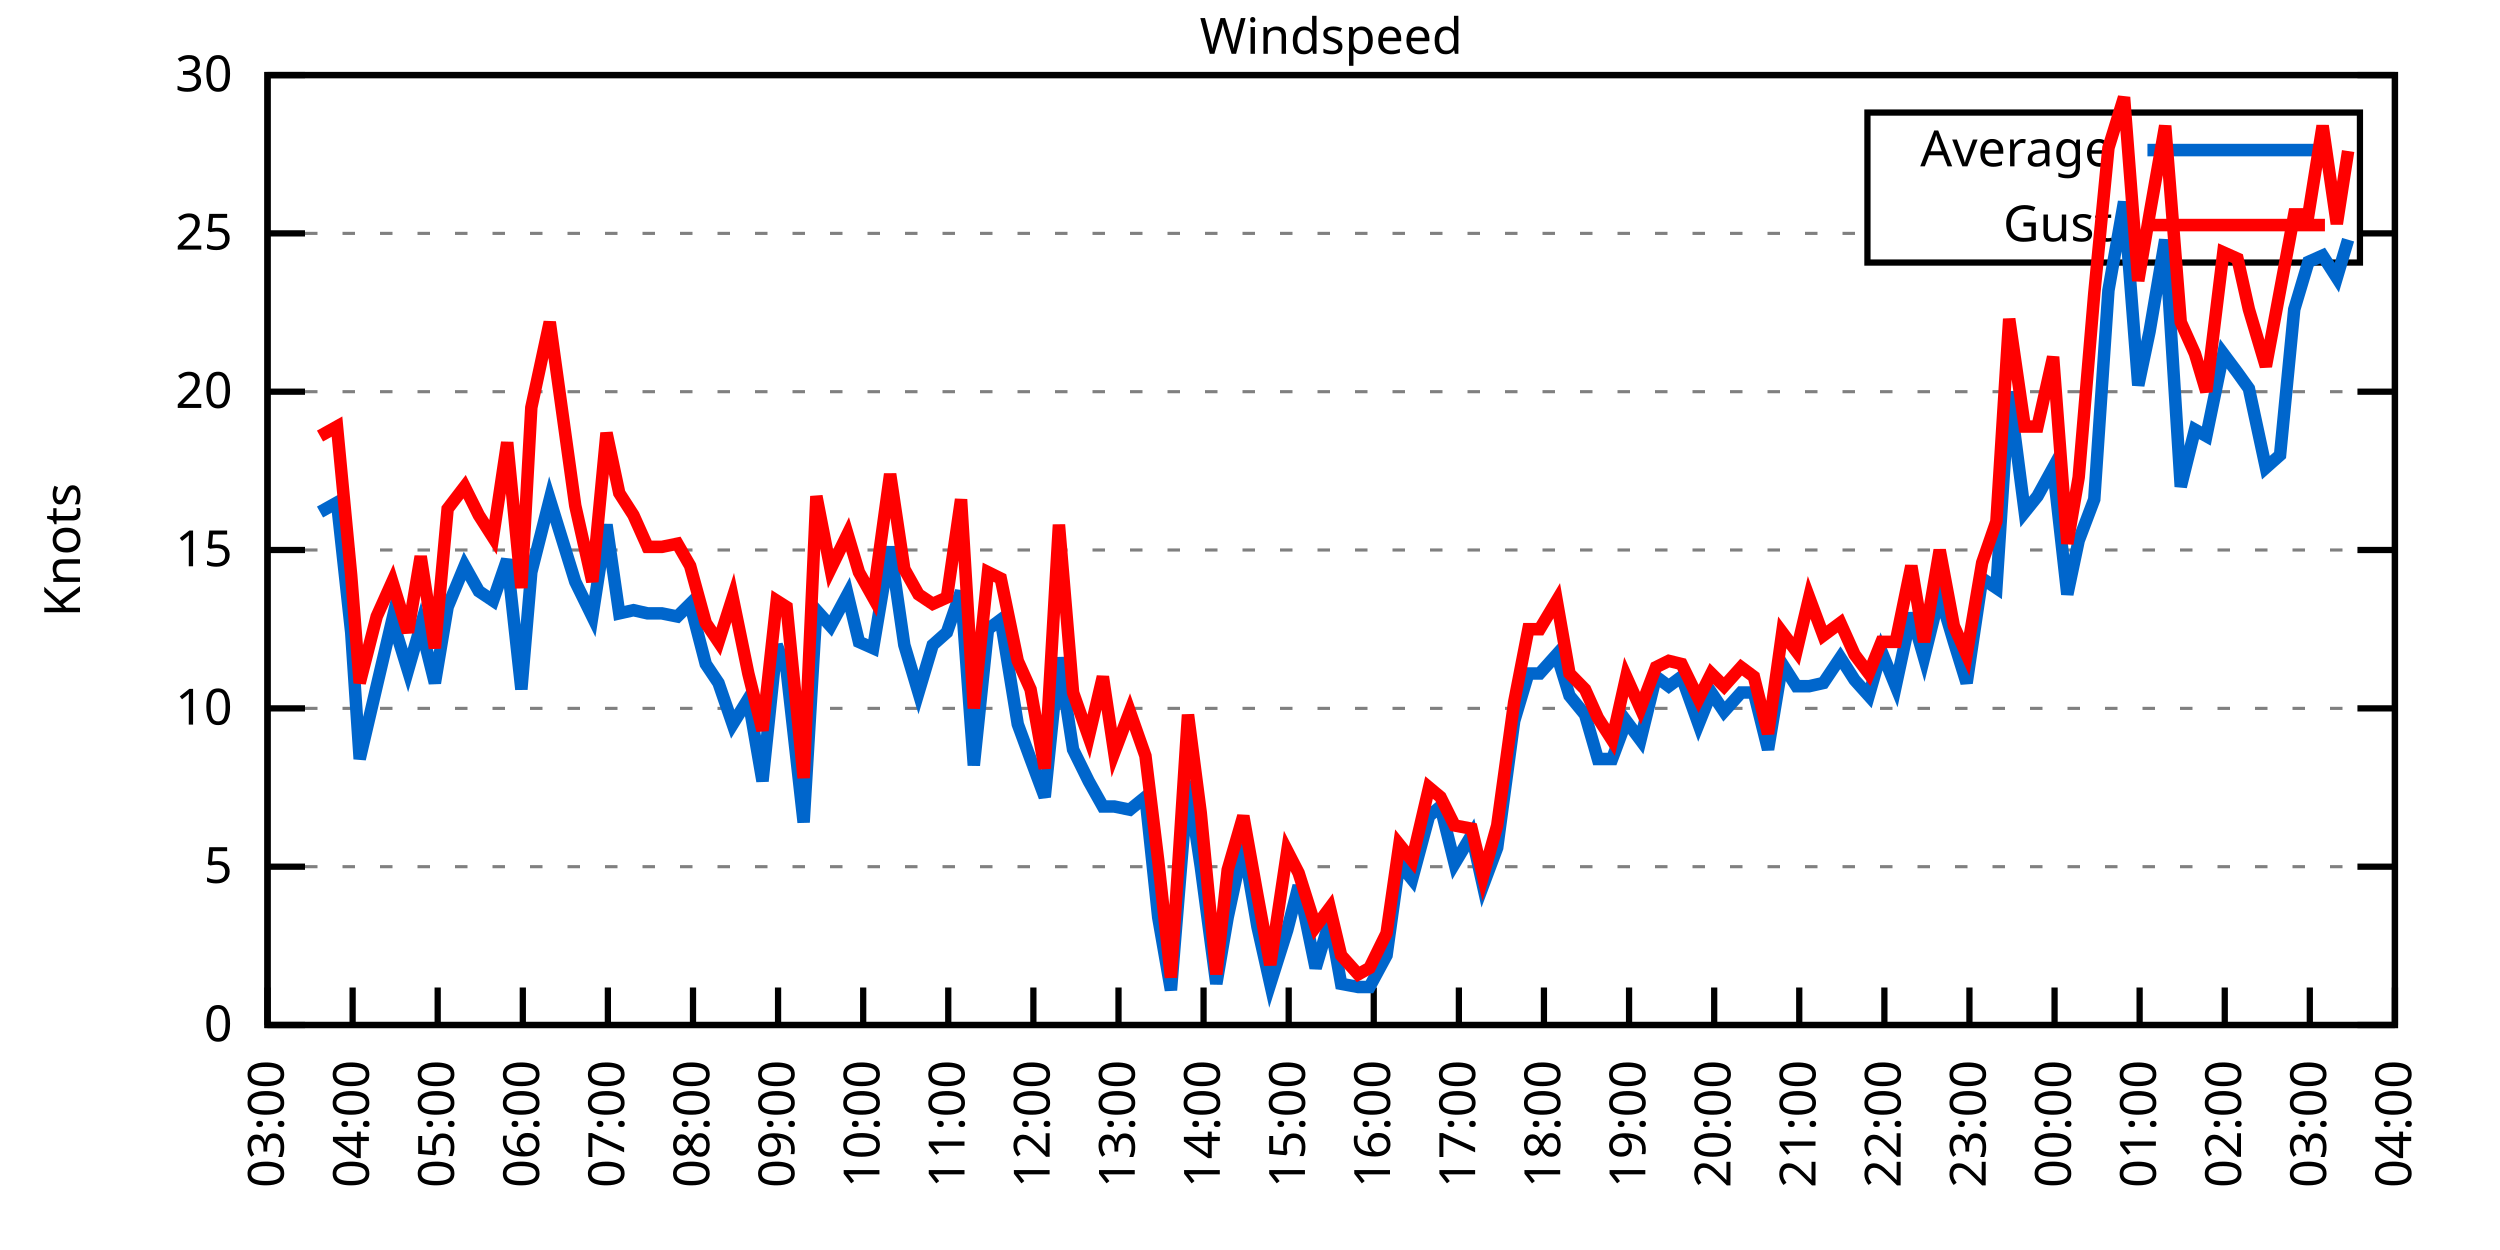
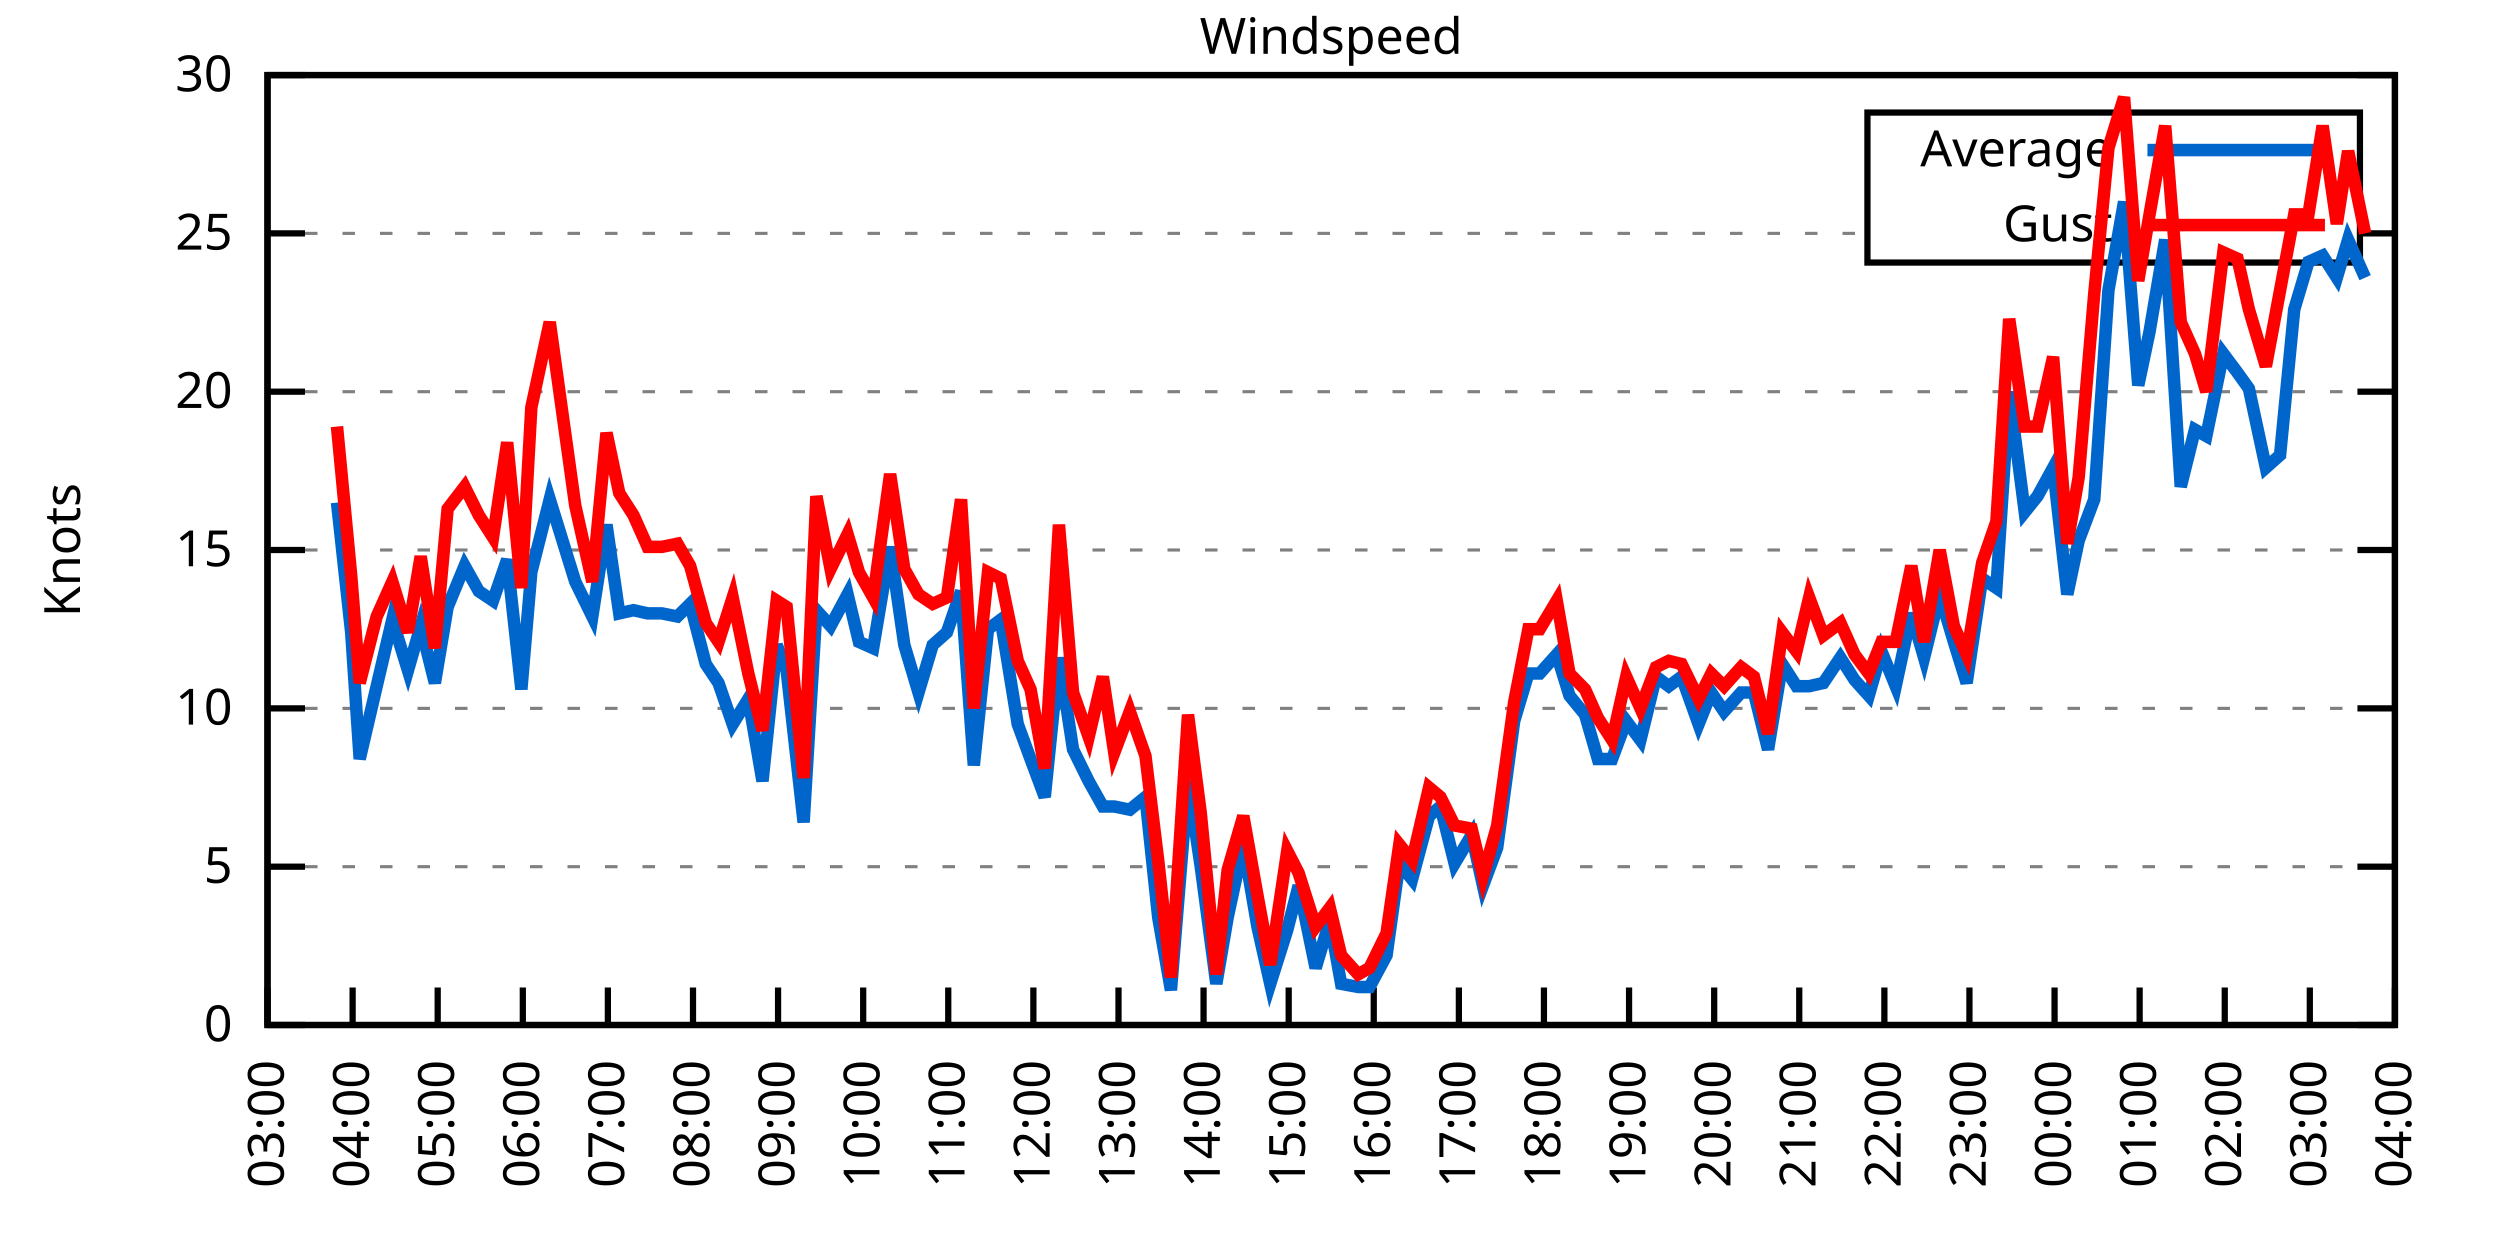
<svg xmlns="http://www.w3.org/2000/svg" xmlns:xlink="http://www.w3.org/1999/xlink" width="400" height="200" viewBox="0 0 400 200">
  <g id="gnuplot_canvas">
    <rect x="0" y="0" width="400" height="200" fill="none" />
    <defs>
      <circle id="gpDot" r="0.5" stroke-width="0.5" stroke="currentColor" />
      <path id="gpPt0" stroke-width="0.333" stroke="currentColor" d="M-1,0 h2 M0,-1 v2" />
      <path id="gpPt1" stroke-width="0.333" stroke="currentColor" d="M-1,-1 L1,1 M1,-1 L-1,1" />
      <path id="gpPt2" stroke-width="0.333" stroke="currentColor" d="M-1,0 L1,0 M0,-1 L0,1 M-1,-1 L1,1 M-1,1 L1,-1" />
      <rect id="gpPt3" stroke-width="0.333" stroke="currentColor" x="-1" y="-1" width="2" height="2" />
      <rect id="gpPt4" stroke-width="0.333" stroke="currentColor" fill="currentColor" x="-1" y="-1" width="2" height="2" />
      <circle id="gpPt5" stroke-width="0.333" stroke="currentColor" cx="0" cy="0" r="1" />
      <use xlink:href="#gpPt5" id="gpPt6" fill="currentColor" stroke="none" />
      <path id="gpPt7" stroke-width="0.333" stroke="currentColor" d="M0,-1.33 L-1.33,0.67 L1.33,0.67 z" />
      <use xlink:href="#gpPt7" id="gpPt8" fill="currentColor" stroke="none" />
      <use xlink:href="#gpPt7" id="gpPt9" stroke="currentColor" transform="rotate(180)" />
      <use xlink:href="#gpPt9" id="gpPt10" fill="currentColor" stroke="none" />
      <use xlink:href="#gpPt3" id="gpPt11" stroke="currentColor" transform="rotate(45)" />
      <use xlink:href="#gpPt11" id="gpPt12" fill="currentColor" stroke="none" />
      <path id="gpPt13" stroke-width="0.333" stroke="currentColor" d="M0,1.330 L1.265,0.411 L0.782,-1.067 L-0.782,-1.076 L-1.265,0.411 z" />
      <use xlink:href="#gpPt13" id="gpPt14" fill="currentColor" stroke="none" />
      <filter id="textbox" filterUnits="objectBoundingBox" x="0" y="0" height="1" width="1">
        <feFlood flood-color="white" flood-opacity="1" result="bgnd" />
        <feComposite in="SourceGraphic" in2="bgnd" operator="atop" />
      </filter>
      <filter id="greybox" filterUnits="objectBoundingBox" x="0" y="0" height="1" width="1">
        <feFlood flood-color="lightgrey" flood-opacity="1" result="grey" />
        <feComposite in="SourceGraphic" in2="grey" operator="atop" />
      </filter>
    </defs>
    <g fill="none" color="white" stroke="currentColor" stroke-width="1.00" stroke-linecap="butt" stroke-linejoin="miter">
</g>
    <g fill="none" color="black" stroke="currentColor" stroke-width="1.00" stroke-linecap="butt" stroke-linejoin="miter">
      <g stroke="none" shape-rendering="crispEdges">
        <polygon fill="rgb(255, 255, 255)" points="42.80,164.00 383.18,164.00 383.18,12.02 42.80,12.02 " />
      </g>
    </g>
    <g fill="none" color="black" stroke="currentColor" stroke-width="1.00" stroke-linecap="butt" stroke-linejoin="miter">
</g>
    <g fill="none" color="black" stroke="black" stroke-width="0.50" stroke-linecap="butt" stroke-linejoin="miter">
</g>
    <g fill="none" color="gray" stroke="currentColor" stroke-width="0.50" stroke-linecap="butt" stroke-linejoin="miter">
      <path stroke="gray" stroke-dasharray="2,4" class="gridline" d="M42.80,164.00 L383.19,164.00  " />
    </g>
    <g fill="none" color="gray" stroke="gray" stroke-width="1.00" stroke-linecap="butt" stroke-linejoin="miter">
</g>
    <g fill="none" color="black" stroke="currentColor" stroke-width="1.00" stroke-linecap="butt" stroke-linejoin="miter">
      <path stroke="black" d="M42.80,164.00 L48.80,164.00 M383.19,164.00 L377.19,164.00  " />
      <g transform="translate(37.20,166.60)" stroke="none" fill="black" font-family="Sans" font-size="8.00" text-anchor="end">
        <text>
          <tspan font-family="Sans"> 0</tspan>
        </text>
      </g>
    </g>
    <g fill="none" color="black" stroke="currentColor" stroke-width="1.00" stroke-linecap="butt" stroke-linejoin="miter">
</g>
    <g fill="none" color="black" stroke="black" stroke-width="0.50" stroke-linecap="butt" stroke-linejoin="miter">
</g>
    <g fill="none" color="gray" stroke="currentColor" stroke-width="0.50" stroke-linecap="butt" stroke-linejoin="miter">
      <path stroke="gray" stroke-dasharray="2,4" class="gridline" d="M42.80,138.67 L383.19,138.67  " />
    </g>
    <g fill="none" color="gray" stroke="gray" stroke-width="1.00" stroke-linecap="butt" stroke-linejoin="miter">
</g>
    <g fill="none" color="black" stroke="currentColor" stroke-width="1.00" stroke-linecap="butt" stroke-linejoin="miter">
      <path stroke="black" d="M42.80,138.67 L48.80,138.67 M383.19,138.67 L377.19,138.67  " />
      <g transform="translate(37.20,141.27)" stroke="none" fill="black" font-family="Sans" font-size="8.00" text-anchor="end">
        <text>
          <tspan font-family="Sans"> 5</tspan>
        </text>
      </g>
    </g>
    <g fill="none" color="black" stroke="currentColor" stroke-width="1.00" stroke-linecap="butt" stroke-linejoin="miter">
</g>
    <g fill="none" color="black" stroke="black" stroke-width="0.50" stroke-linecap="butt" stroke-linejoin="miter">
</g>
    <g fill="none" color="gray" stroke="currentColor" stroke-width="0.50" stroke-linecap="butt" stroke-linejoin="miter">
      <path stroke="gray" stroke-dasharray="2,4" class="gridline" d="M42.80,113.34 L383.19,113.34  " />
    </g>
    <g fill="none" color="gray" stroke="gray" stroke-width="1.00" stroke-linecap="butt" stroke-linejoin="miter">
</g>
    <g fill="none" color="black" stroke="currentColor" stroke-width="1.00" stroke-linecap="butt" stroke-linejoin="miter">
      <path stroke="black" d="M42.80,113.34 L48.80,113.34 M383.19,113.34 L377.19,113.34  " />
      <g transform="translate(37.20,115.94)" stroke="none" fill="black" font-family="Sans" font-size="8.00" text-anchor="end">
        <text>
          <tspan font-family="Sans"> 10</tspan>
        </text>
      </g>
    </g>
    <g fill="none" color="black" stroke="currentColor" stroke-width="1.00" stroke-linecap="butt" stroke-linejoin="miter">
</g>
    <g fill="none" color="black" stroke="black" stroke-width="0.50" stroke-linecap="butt" stroke-linejoin="miter">
</g>
    <g fill="none" color="gray" stroke="currentColor" stroke-width="0.50" stroke-linecap="butt" stroke-linejoin="miter">
      <path stroke="gray" stroke-dasharray="2,4" class="gridline" d="M42.80,88.00 L383.19,88.00  " />
    </g>
    <g fill="none" color="gray" stroke="gray" stroke-width="1.00" stroke-linecap="butt" stroke-linejoin="miter">
</g>
    <g fill="none" color="black" stroke="currentColor" stroke-width="1.00" stroke-linecap="butt" stroke-linejoin="miter">
      <path stroke="black" d="M42.80,88.00 L48.80,88.00 M383.19,88.00 L377.19,88.00  " />
      <g transform="translate(37.20,90.60)" stroke="none" fill="black" font-family="Sans" font-size="8.00" text-anchor="end">
        <text>
          <tspan font-family="Sans"> 15</tspan>
        </text>
      </g>
    </g>
    <g fill="none" color="black" stroke="currentColor" stroke-width="1.00" stroke-linecap="butt" stroke-linejoin="miter">
</g>
    <g fill="none" color="black" stroke="black" stroke-width="0.50" stroke-linecap="butt" stroke-linejoin="miter">
</g>
    <g fill="none" color="gray" stroke="currentColor" stroke-width="0.50" stroke-linecap="butt" stroke-linejoin="miter">
      <path stroke="gray" stroke-dasharray="2,4" class="gridline" d="M42.80,62.67 L383.19,62.67  " />
    </g>
    <g fill="none" color="gray" stroke="gray" stroke-width="1.00" stroke-linecap="butt" stroke-linejoin="miter">
</g>
    <g fill="none" color="black" stroke="currentColor" stroke-width="1.00" stroke-linecap="butt" stroke-linejoin="miter">
      <path stroke="black" d="M42.80,62.67 L48.80,62.67 M383.19,62.67 L377.19,62.67  " />
      <g transform="translate(37.20,65.27)" stroke="none" fill="black" font-family="Sans" font-size="8.00" text-anchor="end">
        <text>
          <tspan font-family="Sans"> 20</tspan>
        </text>
      </g>
    </g>
    <g fill="none" color="black" stroke="currentColor" stroke-width="1.00" stroke-linecap="butt" stroke-linejoin="miter">
</g>
    <g fill="none" color="black" stroke="black" stroke-width="0.50" stroke-linecap="butt" stroke-linejoin="miter">
</g>
    <g fill="none" color="gray" stroke="currentColor" stroke-width="0.50" stroke-linecap="butt" stroke-linejoin="miter">
      <path stroke="gray" stroke-dasharray="2,4" class="gridline" d="M42.80,37.34 L298.79,37.34 M377.59,37.34 L383.19,37.34  " />
    </g>
    <g fill="none" color="gray" stroke="gray" stroke-width="1.00" stroke-linecap="butt" stroke-linejoin="miter">
</g>
    <g fill="none" color="black" stroke="currentColor" stroke-width="1.00" stroke-linecap="butt" stroke-linejoin="miter">
      <path stroke="black" d="M42.80,37.34 L48.80,37.34 M383.19,37.34 L377.19,37.34  " />
      <g transform="translate(37.20,39.94)" stroke="none" fill="black" font-family="Sans" font-size="8.00" text-anchor="end">
        <text>
          <tspan font-family="Sans"> 25</tspan>
        </text>
      </g>
    </g>
    <g fill="none" color="black" stroke="currentColor" stroke-width="1.00" stroke-linecap="butt" stroke-linejoin="miter">
</g>
    <g fill="none" color="black" stroke="black" stroke-width="0.50" stroke-linecap="butt" stroke-linejoin="miter">
</g>
    <g fill="none" color="gray" stroke="currentColor" stroke-width="0.50" stroke-linecap="butt" stroke-linejoin="miter">
      <path stroke="gray" stroke-dasharray="2,4" class="gridline" d="M42.80,12.01 L383.19,12.01  " />
    </g>
    <g fill="none" color="gray" stroke="gray" stroke-width="1.00" stroke-linecap="butt" stroke-linejoin="miter">
</g>
    <g fill="none" color="black" stroke="currentColor" stroke-width="1.00" stroke-linecap="butt" stroke-linejoin="miter">
      <path stroke="black" d="M42.80,12.01 L48.80,12.01 M383.19,12.01 L377.19,12.01  " />
      <g transform="translate(37.20,14.61)" stroke="none" fill="black" font-family="Sans" font-size="8.00" text-anchor="end">
        <text>
          <tspan font-family="Sans"> 30</tspan>
        </text>
      </g>
    </g>
    <g fill="none" color="black" stroke="currentColor" stroke-width="1.00" stroke-linecap="butt" stroke-linejoin="miter">
      <path stroke="black" d="M42.80,164.00 L42.80,158.00  " />
      <g transform="translate(45.40,169.60) rotate(270.00)" stroke="none" fill="black" font-family="Sans" font-size="8.00" text-anchor="end">
        <text>
          <tspan font-family="Sans">03:00</tspan>
        </text>
      </g>
    </g>
    <g fill="none" color="black" stroke="currentColor" stroke-width="1.00" stroke-linecap="butt" stroke-linejoin="miter">
      <path stroke="black" d="M56.42,164.00 L56.42,158.00  " />
      <g transform="translate(59.02,169.60) rotate(270.00)" stroke="none" fill="black" font-family="Sans" font-size="8.00" text-anchor="end">
        <text>
          <tspan font-family="Sans">04:00</tspan>
        </text>
      </g>
    </g>
    <g fill="none" color="black" stroke="currentColor" stroke-width="1.00" stroke-linecap="butt" stroke-linejoin="miter">
      <path stroke="black" d="M70.03,164.00 L70.03,158.00  " />
      <g transform="translate(72.63,169.60) rotate(270.00)" stroke="none" fill="black" font-family="Sans" font-size="8.00" text-anchor="end">
        <text>
          <tspan font-family="Sans">05:00</tspan>
        </text>
      </g>
    </g>
    <g fill="none" color="black" stroke="currentColor" stroke-width="1.00" stroke-linecap="butt" stroke-linejoin="miter">
      <path stroke="black" d="M83.65,164.00 L83.65,158.00  " />
      <g transform="translate(86.25,169.60) rotate(270.00)" stroke="none" fill="black" font-family="Sans" font-size="8.00" text-anchor="end">
        <text>
          <tspan font-family="Sans">06:00</tspan>
        </text>
      </g>
    </g>
    <g fill="none" color="black" stroke="currentColor" stroke-width="1.00" stroke-linecap="butt" stroke-linejoin="miter">
      <path stroke="black" d="M97.26,164.00 L97.26,158.00  " />
      <g transform="translate(99.86,169.60) rotate(270.00)" stroke="none" fill="black" font-family="Sans" font-size="8.00" text-anchor="end">
        <text>
          <tspan font-family="Sans">07:00</tspan>
        </text>
      </g>
    </g>
    <g fill="none" color="black" stroke="currentColor" stroke-width="1.00" stroke-linecap="butt" stroke-linejoin="miter">
      <path stroke="black" d="M110.88,164.00 L110.88,158.00  " />
      <g transform="translate(113.48,169.60) rotate(270.00)" stroke="none" fill="black" font-family="Sans" font-size="8.00" text-anchor="end">
        <text>
          <tspan font-family="Sans">08:00</tspan>
        </text>
      </g>
    </g>
    <g fill="none" color="black" stroke="currentColor" stroke-width="1.00" stroke-linecap="butt" stroke-linejoin="miter">
      <path stroke="black" d="M124.49,164.00 L124.49,158.00  " />
      <g transform="translate(127.09,169.60) rotate(270.00)" stroke="none" fill="black" font-family="Sans" font-size="8.00" text-anchor="end">
        <text>
          <tspan font-family="Sans">09:00</tspan>
        </text>
      </g>
    </g>
    <g fill="none" color="black" stroke="currentColor" stroke-width="1.00" stroke-linecap="butt" stroke-linejoin="miter">
      <path stroke="black" d="M138.11,164.00 L138.11,158.00  " />
      <g transform="translate(140.71,169.60) rotate(270.00)" stroke="none" fill="black" font-family="Sans" font-size="8.00" text-anchor="end">
        <text>
          <tspan font-family="Sans">10:00</tspan>
        </text>
      </g>
    </g>
    <g fill="none" color="black" stroke="currentColor" stroke-width="1.00" stroke-linecap="butt" stroke-linejoin="miter">
      <path stroke="black" d="M151.72,164.00 L151.72,158.00  " />
      <g transform="translate(154.32,169.60) rotate(270.00)" stroke="none" fill="black" font-family="Sans" font-size="8.00" text-anchor="end">
        <text>
          <tspan font-family="Sans">11:00</tspan>
        </text>
      </g>
    </g>
    <g fill="none" color="black" stroke="currentColor" stroke-width="1.00" stroke-linecap="butt" stroke-linejoin="miter">
      <path stroke="black" d="M165.34,164.00 L165.34,158.00  " />
      <g transform="translate(167.94,169.60) rotate(270.00)" stroke="none" fill="black" font-family="Sans" font-size="8.00" text-anchor="end">
        <text>
          <tspan font-family="Sans">12:00</tspan>
        </text>
      </g>
    </g>
    <g fill="none" color="black" stroke="currentColor" stroke-width="1.00" stroke-linecap="butt" stroke-linejoin="miter">
      <path stroke="black" d="M178.96,164.00 L178.96,158.00  " />
      <g transform="translate(181.56,169.60) rotate(270.00)" stroke="none" fill="black" font-family="Sans" font-size="8.00" text-anchor="end">
        <text>
          <tspan font-family="Sans">13:00</tspan>
        </text>
      </g>
    </g>
    <g fill="none" color="black" stroke="currentColor" stroke-width="1.00" stroke-linecap="butt" stroke-linejoin="miter">
      <path stroke="black" d="M192.57,164.00 L192.57,158.00  " />
      <g transform="translate(195.17,169.60) rotate(270.00)" stroke="none" fill="black" font-family="Sans" font-size="8.00" text-anchor="end">
        <text>
          <tspan font-family="Sans">14:00</tspan>
        </text>
      </g>
    </g>
    <g fill="none" color="black" stroke="currentColor" stroke-width="1.00" stroke-linecap="butt" stroke-linejoin="miter">
      <path stroke="black" d="M206.19,164.00 L206.19,158.00  " />
      <g transform="translate(208.79,169.60) rotate(270.00)" stroke="none" fill="black" font-family="Sans" font-size="8.00" text-anchor="end">
        <text>
          <tspan font-family="Sans">15:00</tspan>
        </text>
      </g>
    </g>
    <g fill="none" color="black" stroke="currentColor" stroke-width="1.00" stroke-linecap="butt" stroke-linejoin="miter">
      <path stroke="black" d="M219.80,164.00 L219.80,158.00  " />
      <g transform="translate(222.40,169.60) rotate(270.00)" stroke="none" fill="black" font-family="Sans" font-size="8.00" text-anchor="end">
        <text>
          <tspan font-family="Sans">16:00</tspan>
        </text>
      </g>
    </g>
    <g fill="none" color="black" stroke="currentColor" stroke-width="1.00" stroke-linecap="butt" stroke-linejoin="miter">
      <path stroke="black" d="M233.42,164.00 L233.42,158.00  " />
      <g transform="translate(236.02,169.60) rotate(270.00)" stroke="none" fill="black" font-family="Sans" font-size="8.00" text-anchor="end">
        <text>
          <tspan font-family="Sans">17:00</tspan>
        </text>
      </g>
    </g>
    <g fill="none" color="black" stroke="currentColor" stroke-width="1.00" stroke-linecap="butt" stroke-linejoin="miter">
      <path stroke="black" d="M247.03,164.00 L247.03,158.00  " />
      <g transform="translate(249.63,169.60) rotate(270.00)" stroke="none" fill="black" font-family="Sans" font-size="8.00" text-anchor="end">
        <text>
          <tspan font-family="Sans">18:00</tspan>
        </text>
      </g>
    </g>
    <g fill="none" color="black" stroke="currentColor" stroke-width="1.00" stroke-linecap="butt" stroke-linejoin="miter">
      <path stroke="black" d="M260.65,164.00 L260.65,158.00  " />
      <g transform="translate(263.25,169.60) rotate(270.00)" stroke="none" fill="black" font-family="Sans" font-size="8.00" text-anchor="end">
        <text>
          <tspan font-family="Sans">19:00</tspan>
        </text>
      </g>
    </g>
    <g fill="none" color="black" stroke="currentColor" stroke-width="1.00" stroke-linecap="butt" stroke-linejoin="miter">
      <path stroke="black" d="M274.27,164.00 L274.27,158.00  " />
      <g transform="translate(276.87,169.60) rotate(270.00)" stroke="none" fill="black" font-family="Sans" font-size="8.00" text-anchor="end">
        <text>
          <tspan font-family="Sans">20:00</tspan>
        </text>
      </g>
    </g>
    <g fill="none" color="black" stroke="currentColor" stroke-width="1.00" stroke-linecap="butt" stroke-linejoin="miter">
      <path stroke="black" d="M287.88,164.00 L287.88,158.00  " />
      <g transform="translate(290.48,169.60) rotate(270.00)" stroke="none" fill="black" font-family="Sans" font-size="8.00" text-anchor="end">
        <text>
          <tspan font-family="Sans">21:00</tspan>
        </text>
      </g>
    </g>
    <g fill="none" color="black" stroke="currentColor" stroke-width="1.00" stroke-linecap="butt" stroke-linejoin="miter">
      <path stroke="black" d="M301.50,164.00 L301.50,158.00  " />
      <g transform="translate(304.10,169.60) rotate(270.00)" stroke="none" fill="black" font-family="Sans" font-size="8.00" text-anchor="end">
        <text>
          <tspan font-family="Sans">22:00</tspan>
        </text>
      </g>
    </g>
    <g fill="none" color="black" stroke="currentColor" stroke-width="1.00" stroke-linecap="butt" stroke-linejoin="miter">
      <path stroke="black" d="M315.11,164.00 L315.11,158.00  " />
      <g transform="translate(317.71,169.60) rotate(270.00)" stroke="none" fill="black" font-family="Sans" font-size="8.00" text-anchor="end">
        <text>
          <tspan font-family="Sans">23:00</tspan>
        </text>
      </g>
    </g>
    <g fill="none" color="black" stroke="currentColor" stroke-width="1.00" stroke-linecap="butt" stroke-linejoin="miter">
      <path stroke="black" d="M328.73,164.00 L328.73,158.00  " />
      <g transform="translate(331.33,169.60) rotate(270.00)" stroke="none" fill="black" font-family="Sans" font-size="8.00" text-anchor="end">
        <text>
          <tspan font-family="Sans">00:00</tspan>
        </text>
      </g>
    </g>
    <g fill="none" color="black" stroke="currentColor" stroke-width="1.00" stroke-linecap="butt" stroke-linejoin="miter">
      <path stroke="black" d="M342.34,164.00 L342.34,158.00  " />
      <g transform="translate(344.94,169.60) rotate(270.00)" stroke="none" fill="black" font-family="Sans" font-size="8.00" text-anchor="end">
        <text>
          <tspan font-family="Sans">01:00</tspan>
        </text>
      </g>
    </g>
    <g fill="none" color="black" stroke="currentColor" stroke-width="1.00" stroke-linecap="butt" stroke-linejoin="miter">
      <path stroke="black" d="M355.96,164.00 L355.96,158.00  " />
      <g transform="translate(358.56,169.60) rotate(270.00)" stroke="none" fill="black" font-family="Sans" font-size="8.00" text-anchor="end">
        <text>
          <tspan font-family="Sans">02:00</tspan>
        </text>
      </g>
    </g>
    <g fill="none" color="black" stroke="currentColor" stroke-width="1.00" stroke-linecap="butt" stroke-linejoin="miter">
      <path stroke="black" d="M369.57,164.00 L369.57,158.00  " />
      <g transform="translate(372.17,169.60) rotate(270.00)" stroke="none" fill="black" font-family="Sans" font-size="8.00" text-anchor="end">
        <text>
          <tspan font-family="Sans">03:00</tspan>
        </text>
      </g>
    </g>
    <g fill="none" color="black" stroke="currentColor" stroke-width="1.00" stroke-linecap="butt" stroke-linejoin="miter">
      <path stroke="black" d="M383.19,164.00 L383.19,158.00  " />
      <g transform="translate(385.79,169.60) rotate(270.00)" stroke="none" fill="black" font-family="Sans" font-size="8.00" text-anchor="end">
        <text>
          <tspan font-family="Sans">04:00</tspan>
        </text>
      </g>
    </g>
    <g fill="none" color="black" stroke="currentColor" stroke-width="1.00" stroke-linecap="butt" stroke-linejoin="miter">
</g>
    <g fill="none" color="black" stroke="currentColor" stroke-width="1.00" stroke-linecap="butt" stroke-linejoin="miter">
      <path stroke="black" d="M42.80,12.01 L42.80,164.00 L383.19,164.00 L383.19,12.01 L42.80,12.01 Z  " />
    </g>
    <g fill="none" color="black" stroke="currentColor" stroke-width="1.00" stroke-linecap="butt" stroke-linejoin="miter">
</g>
    <g fill="none" color="black" stroke="currentColor" stroke-width="1.00" stroke-linecap="butt" stroke-linejoin="miter">
      <path stroke="black" d="M298.79,42.01 L298.79,18.01 L377.59,18.01 L377.59,42.01 L298.79,42.01 Z  " />
    </g>
    <g id="Windspeed_plot_1">
      <g fill="none" color="white" stroke="black" stroke-width="2.00" stroke-linecap="butt" stroke-linejoin="miter">
</g>
      <g fill="none" color="black" stroke="currentColor" stroke-width="2.00" stroke-linecap="butt" stroke-linejoin="miter">
        <g transform="translate(337.99,26.61)" stroke="none" fill="black" font-family="Sans" font-size="8.00" text-anchor="end">
          <text>
            <tspan font-family="Sans">Average</tspan>
          </text>
        </g>
      </g>
      <g fill="none" color="black" stroke="currentColor" stroke-width="2.00" stroke-linecap="butt" stroke-linejoin="miter">
-         <path stroke="rgb(  0, 102, 204)" d="M343.59,24.01 L371.99,24.01 M51.20,81.93 L53.92,80.41 L56.19,101.18 L57.55,121.44 L60.27,109.79 L62.77,99.15   L65.27,107.26 L67.31,100.16 L69.58,109.28 L71.62,97.12 L74.34,90.54 L76.61,94.59 L78.88,96.11 L81.15,89.52   L83.42,110.30 L85.01,91.55 L87.96,79.90 L90.00,86.49 L92.04,93.07 L94.77,98.64 L97.04,83.95 L99.08,98.14   L101.35,97.63 L103.62,98.14 L105.89,98.14 L108.38,98.64 L110.42,96.62 L112.92,106.24 L114.96,109.28 L117.23,115.87   L119.73,111.82 L122.00,124.99 L124.27,103.20 L125.86,107.26 L128.58,131.58 L130.62,97.63 L132.89,100.16 L135.61,95.10   L137.43,102.70 L139.70,103.71 L142.42,87.50 L144.69,103.20 L146.96,110.80 L149.23,103.20 L151.50,101.18 L153.77,94.59   L155.81,122.46 L158.08,100.67 L160.12,99.15 L162.84,115.87 L164.89,121.44 L167.16,127.52 L169.43,105.23 L171.69,119.92   L174.19,124.99 L176.46,129.04 L178.28,129.04 L180.77,129.55 L183.27,127.52 L185.31,146.77 L187.35,158.43 L190.08,124.99   L192.12,138.67 L194.61,157.41 L196.43,146.77 L198.93,135.12 L201.19,148.29 L203.24,157.41 L205.96,148.80 L207.78,141.71   L210.50,154.88 L212.77,147.28 L214.58,157.41 L217.31,157.92 L219.12,157.92 L221.85,152.85 L223.89,138.16 L225.93,140.69   L228.65,130.56 L230.47,129.04 L232.74,138.16 L235.46,133.60 L237.28,141.71 L239.55,135.63 L242.27,115.36 L244.54,107.76   L246.35,107.76 L249.08,104.72 L251.12,111.31 L253.61,114.35 L255.66,121.44 L257.93,121.44 L260.20,115.36 L262.47,118.40   L264.96,108.27 L267.00,109.79 L269.05,108.27 L271.77,115.87 L273.81,110.80 L275.85,113.84 L278.58,110.80 L280.62,110.80   L282.89,119.92 L285.16,106.24 L287.43,109.79 L289.47,109.79 L291.74,109.28 L294.46,105.23 L296.73,108.78 L299.00,111.31   L301.04,104.22 L303.31,109.79 L305.81,98.14 L307.85,105.23 L310.35,95.10 L312.62,102.70 L314.66,109.28 L317.15,92.56   L319.42,94.08 L321.47,62.67 L323.96,81.93 L326.00,79.39 L328.50,74.83 L330.77,95.10 L332.59,86.49 L335.08,79.90   L337.35,46.46 L339.85,32.28 L342.12,61.66 L343.93,53.05 L346.43,38.35 L348.92,77.87 L351.19,68.75 L353.01,69.77   L355.73,56.59 L358.00,59.63 L359.82,62.17 L362.54,74.83 L364.81,72.81 L367.08,49.50 L369.35,41.90 L371.62,40.89   L373.89,44.43 L375.70,38.35  " />
+         <path stroke="rgb(  0, 102, 204)" d="M343.59,24.01 L371.99,24.01 M53.92,80.41 L56.19,101.18 L57.55,121.44 L60.27,109.79 L62.77,99.15 L65.27,107.26   L67.31,100.16 L69.58,109.28 L71.62,97.12 L74.34,90.54 L76.61,94.59 L78.88,96.11 L81.15,89.52 L83.42,110.30   L85.01,91.55 L87.96,79.90 L90.00,86.49 L92.04,93.07 L94.77,98.64 L97.04,83.95 L99.08,98.14 L101.35,97.63   L103.62,98.14 L105.89,98.14 L108.38,98.64 L110.42,96.62 L112.92,106.24 L114.96,109.28 L117.23,115.87 L119.73,111.82   L122.00,124.99 L124.27,103.20 L125.86,107.26 L128.58,131.58 L130.62,97.63 L132.89,100.16 L135.61,95.10 L137.43,102.70   L139.70,103.71 L142.42,87.50 L144.69,103.20 L146.96,110.80 L149.23,103.20 L151.50,101.18 L153.77,94.59 L155.81,122.46   L158.08,100.67 L160.12,99.15 L162.84,115.87 L164.89,121.44 L167.16,127.52 L169.43,105.23 L171.69,119.92 L174.19,124.99   L176.46,129.04 L178.28,129.04 L180.77,129.55 L183.27,127.52 L185.31,146.77 L187.35,158.43 L190.08,124.99 L192.12,138.67   L194.61,157.41 L196.43,146.77 L198.93,135.12 L201.19,148.29 L203.24,157.41 L205.96,148.80 L207.78,141.71 L210.50,154.88   L212.77,147.28 L214.58,157.41 L217.31,157.92 L219.12,157.92 L221.85,152.85 L223.89,138.16 L225.93,140.69 L228.65,130.56   L230.47,129.04 L232.74,138.16 L235.46,133.60 L237.28,141.71 L239.55,135.63 L242.27,115.36 L244.54,107.76 L246.35,107.76   L249.08,104.72 L251.12,111.31 L253.61,114.35 L255.66,121.44 L257.93,121.44 L260.20,115.36 L262.47,118.40 L264.96,108.27   L267.00,109.79 L269.05,108.27 L271.77,115.87 L273.81,110.80 L275.85,113.84 L278.58,110.80 L280.62,110.80 L282.89,119.92   L285.16,106.24 L287.43,109.79 L289.47,109.79 L291.74,109.28 L294.46,105.23 L296.73,108.78 L299.00,111.31 L301.04,104.22   L303.31,109.79 L305.81,98.14 L307.85,105.23 L310.35,95.10 L312.62,102.70 L314.66,109.28 L317.15,92.56 L319.42,94.08   L321.47,62.67 L323.96,81.93 L326.00,79.39 L328.50,74.83 L330.77,95.10 L332.59,86.49 L335.08,79.90 L337.35,46.46   L339.85,32.28 L342.12,61.66 L343.93,53.05 L346.43,38.35 L348.92,77.87 L351.19,68.75 L353.01,69.77 L355.73,56.59   L358.00,59.63 L359.82,62.17 L362.54,74.83 L364.81,72.81 L367.08,49.50 L369.35,41.90 L371.62,40.89 L373.89,44.43   L375.70,38.35 L378.42,44.43  " />
      </g>
    </g>
    <g id="Windspeed_plot_2">
      <g fill="none" color="black" stroke="currentColor" stroke-width="2.00" stroke-linecap="butt" stroke-linejoin="miter">
        <g transform="translate(337.99,38.61)" stroke="none" fill="black" font-family="Sans" font-size="8.00" text-anchor="end">
          <text>
            <tspan font-family="Sans">Gust</tspan>
          </text>
        </g>
      </g>
      <g fill="none" color="black" stroke="currentColor" stroke-width="2.00" stroke-linecap="butt" stroke-linejoin="miter">
-         <path stroke="rgb(255,   0,   0)" d="M343.59,36.01 L371.99,36.01 M51.20,69.77 L53.92,68.25 L56.19,92.06 L57.55,109.28 L60.27,98.64 L62.77,93.07   L65.27,101.18 L67.31,89.02 L69.58,103.71 L71.62,81.42 L74.34,77.87 L76.61,82.43 L78.88,85.98 L81.15,70.78   L83.42,94.08 L85.01,65.21 L87.96,51.53 L90.00,66.22 L92.04,80.91 L94.77,93.07 L97.04,69.26 L99.08,78.89   L101.35,82.43 L103.62,87.50 L105.89,87.50 L108.38,86.99 L110.42,90.54 L112.92,99.66 L114.96,102.70 L117.23,95.60   L119.73,107.76 L122.00,116.88 L124.27,96.11 L125.86,97.12 L128.58,124.48 L130.62,79.39 L132.89,91.04 L135.61,85.47   L137.43,91.55 L139.70,95.60 L142.42,75.85 L144.69,91.04 L146.96,95.10 L149.23,96.62 L151.50,95.60 L153.77,79.90   L155.81,113.34 L158.08,91.55 L160.12,92.56 L162.84,105.74 L164.89,110.30 L167.16,122.96 L169.43,83.95 L171.69,110.80   L174.19,117.90 L176.46,108.27 L178.28,120.43 L180.77,113.84 L183.27,120.94 L185.31,137.66 L187.35,156.40 L190.08,114.35   L192.12,130.06 L194.61,155.89 L196.43,139.17 L198.93,130.56 L201.19,143.23 L203.24,154.37 L205.96,136.14 L207.78,139.68   L210.50,148.29 L212.77,145.25 L214.58,152.85 L217.31,155.89 L219.12,154.88 L221.85,149.31 L223.89,135.12 L225.93,137.66   L228.65,126.00 L230.47,127.52 L232.74,132.08 L235.46,132.59 L237.28,140.19 L239.55,132.08 L242.27,112.32 L244.54,100.67   L246.35,100.67 L249.08,96.11 L251.12,107.76 L253.61,110.30 L255.66,114.86 L257.93,118.40 L260.20,108.27 L262.47,113.34   L264.96,106.75 L267.00,105.74 L269.05,106.24 L271.77,111.82 L273.81,107.76 L275.85,109.79 L278.58,106.75 L280.62,108.27   L282.89,117.39 L285.16,101.18 L287.43,104.22 L289.47,95.60 L291.74,101.68 L294.46,99.66 L296.73,104.72 L299.00,107.76   L301.04,102.70 L303.31,102.70 L305.81,90.54 L307.85,102.70 L310.35,88.00 L312.62,100.16 L314.66,104.72 L317.15,90.03   L319.42,83.45 L321.47,51.02 L323.96,68.25 L326.00,68.25 L328.50,57.10 L330.77,86.99 L332.59,76.35 L335.08,46.97   L337.35,23.66 L339.85,15.56 L342.12,44.94 L343.93,34.30 L346.43,20.12 L348.92,51.53 L351.19,56.59 L353.01,62.67   L355.73,40.38 L358.00,41.39 L359.82,49.50 L362.54,58.62 L364.81,46.46 L367.08,34.30 L369.35,34.30 L371.62,20.12   L373.89,35.82 L375.70,24.17  " />
+         <path stroke="rgb(255,   0,   0)" d="M343.59,36.01 L371.99,36.01 M53.92,68.25 L56.19,92.06 L57.55,109.28 L60.27,98.64 L62.77,93.07 L65.27,101.18   L67.31,89.02 L69.58,103.71 L71.62,81.42 L74.34,77.87 L76.61,82.43 L78.88,85.98 L81.15,70.78 L83.42,94.08   L85.01,65.21 L87.96,51.53 L90.00,66.22 L92.04,80.91 L94.77,93.07 L97.04,69.26 L99.08,78.89 L101.35,82.43   L103.62,87.50 L105.89,87.50 L108.38,86.99 L110.42,90.54 L112.92,99.66 L114.96,102.70 L117.23,95.60 L119.73,107.76   L122.00,116.88 L124.27,96.11 L125.86,97.12 L128.58,124.48 L130.62,79.39 L132.89,91.04 L135.61,85.47 L137.43,91.55   L139.70,95.60 L142.42,75.85 L144.69,91.04 L146.96,95.10 L149.23,96.62 L151.50,95.60 L153.77,79.90 L155.81,113.34   L158.08,91.55 L160.12,92.56 L162.84,105.74 L164.89,110.30 L167.16,122.96 L169.43,83.95 L171.69,110.80 L174.19,117.90   L176.46,108.27 L178.28,120.43 L180.77,113.84 L183.27,120.94 L185.31,137.66 L187.35,156.40 L190.08,114.35 L192.12,130.06   L194.61,155.89 L196.43,139.17 L198.93,130.56 L201.19,143.23 L203.24,154.37 L205.96,136.14 L207.78,139.68 L210.50,148.29   L212.77,145.25 L214.58,152.85 L217.31,155.89 L219.12,154.88 L221.85,149.31 L223.89,135.12 L225.93,137.66 L228.65,126.00   L230.47,127.52 L232.74,132.08 L235.46,132.59 L237.28,140.19 L239.55,132.08 L242.27,112.32 L244.54,100.67 L246.35,100.67   L249.08,96.11 L251.12,107.76 L253.61,110.30 L255.66,114.86 L257.93,118.40 L260.20,108.27 L262.47,113.34 L264.96,106.75   L267.00,105.74 L269.05,106.24 L271.77,111.82 L273.81,107.76 L275.85,109.79 L278.58,106.75 L280.62,108.27 L282.89,117.39   L285.16,101.18 L287.43,104.22 L289.47,95.60 L291.74,101.68 L294.46,99.66 L296.73,104.72 L299.00,107.76 L301.04,102.70   L303.31,102.70 L305.81,90.54 L307.85,102.70 L310.35,88.00 L312.62,100.16 L314.66,104.72 L317.15,90.03 L319.42,83.45   L321.47,51.02 L323.96,68.25 L326.00,68.25 L328.50,57.10 L330.77,86.99 L332.59,76.35 L335.08,46.97 L337.35,23.66   L339.85,15.56 L342.12,44.94 L343.93,34.30 L346.43,20.12 L348.92,51.53 L351.19,56.59 L353.01,62.67 L355.73,40.38   L358.00,41.39 L359.82,49.50 L362.54,58.62 L364.81,46.46 L367.08,34.30 L369.35,34.30 L371.62,20.12 L373.89,35.82   L375.70,24.17 L378.42,37.34  " />
      </g>
    </g>
    <g fill="none" color="black" stroke="currentColor" stroke-width="2.00" stroke-linecap="butt" stroke-linejoin="miter">
</g>
    <g fill="none" color="black" stroke="black" stroke-width="1.00" stroke-linecap="butt" stroke-linejoin="miter">
</g>
    <g fill="none" color="black" stroke="currentColor" stroke-width="1.00" stroke-linecap="butt" stroke-linejoin="miter">
      <path stroke="black" d="M42.80,12.01 L42.80,164.00 L383.19,164.00 L383.19,12.01 L42.80,12.01 Z  " />
      <g transform="translate(12.80,88.01) rotate(270.00)" stroke="none" fill="black" font-family="Sans" font-size="8.00" text-anchor="middle">
        <text>
          <tspan font-family="Sans">Knots</tspan>
        </text>
      </g>
    </g>
    <g fill="none" color="black" stroke="currentColor" stroke-width="1.00" stroke-linecap="butt" stroke-linejoin="miter">
</g>
    <g fill="none" color="black" stroke="currentColor" stroke-width="1.00" stroke-linecap="butt" stroke-linejoin="miter">
      <g transform="translate(212.99,8.61)" stroke="none" fill="black" font-family="Sans" font-size="8.00" text-anchor="middle">
        <text>
          <tspan font-family="Sans">Windspeed</tspan>
        </text>
      </g>
    </g>
    <g fill="none" color="black" stroke="currentColor" stroke-width="1.00" stroke-linecap="butt" stroke-linejoin="miter">
</g>
  </g>
</svg>
